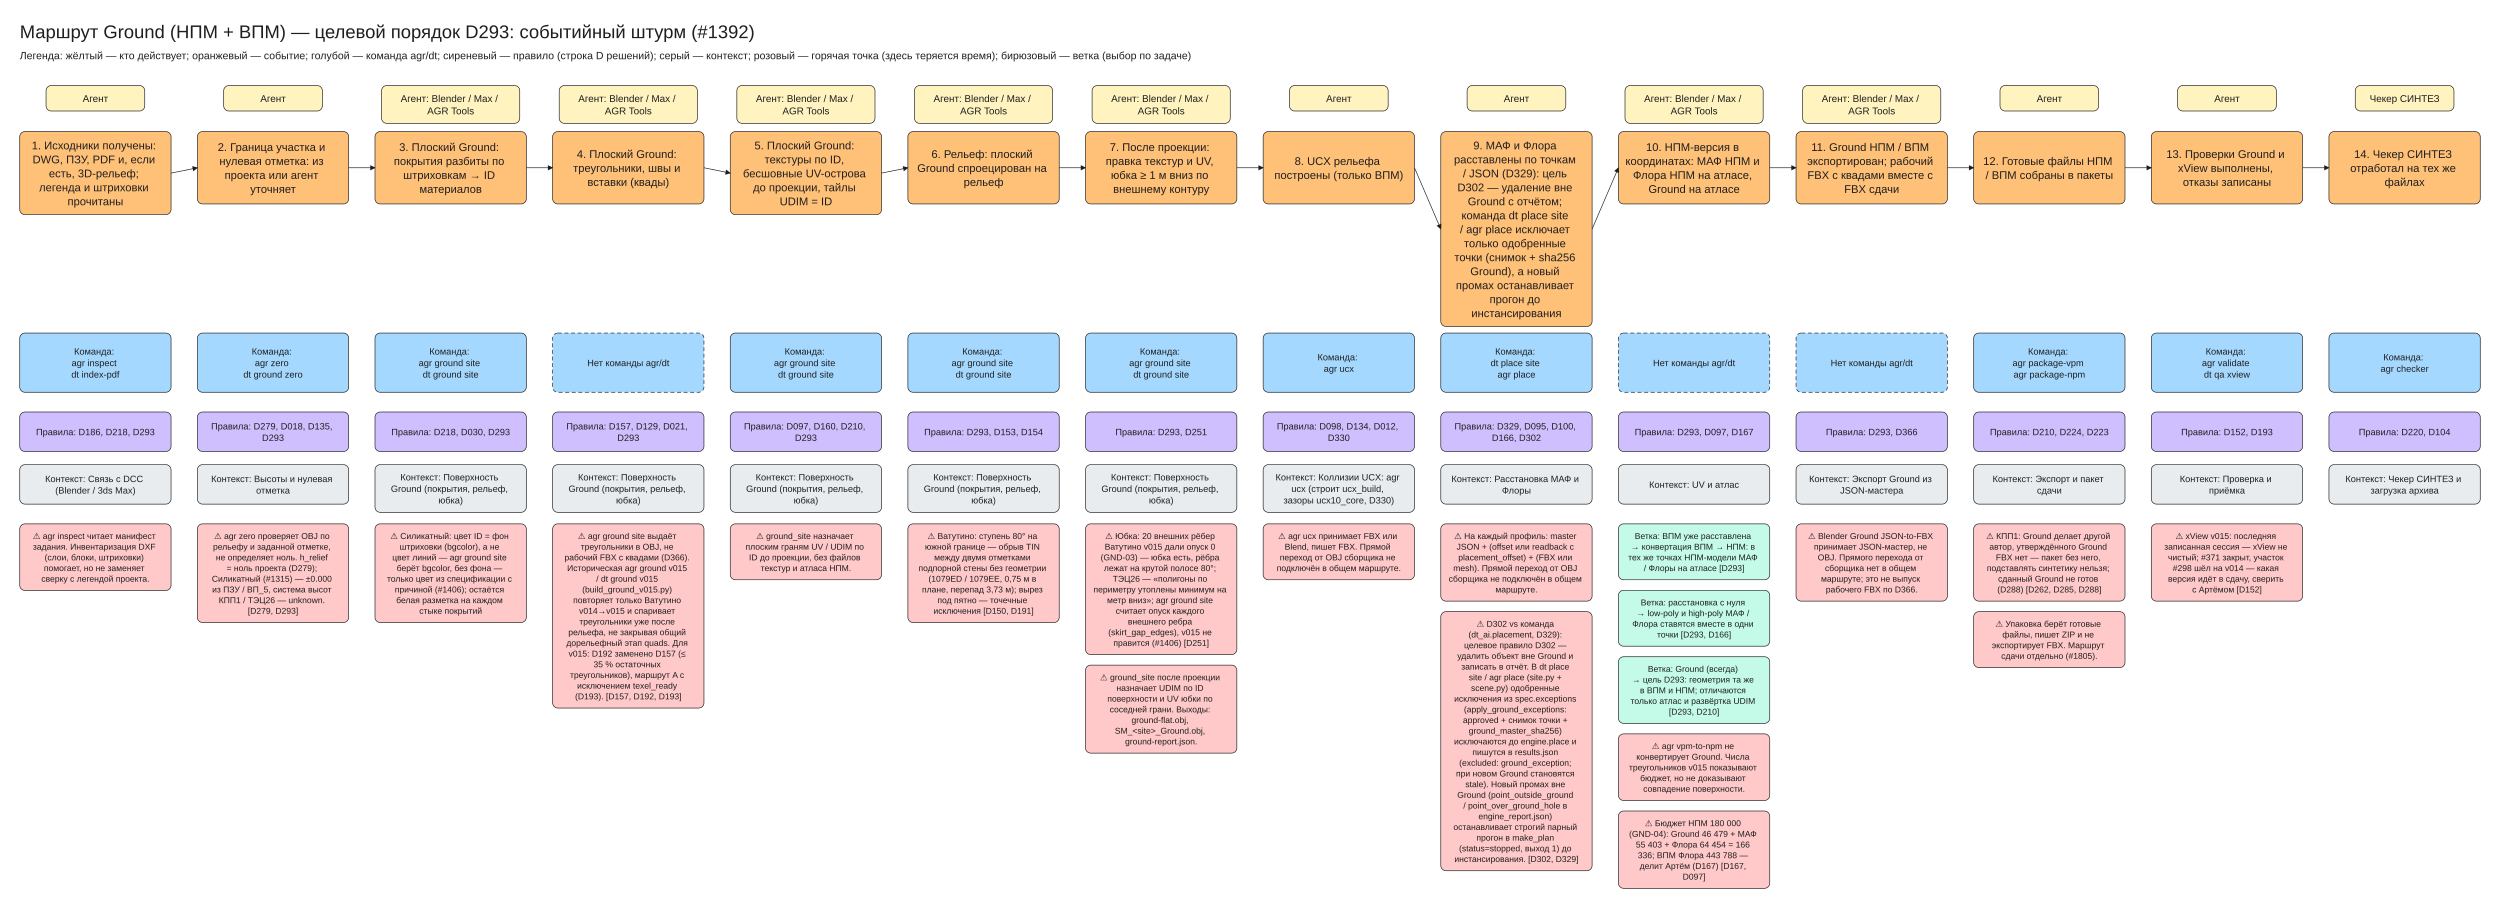
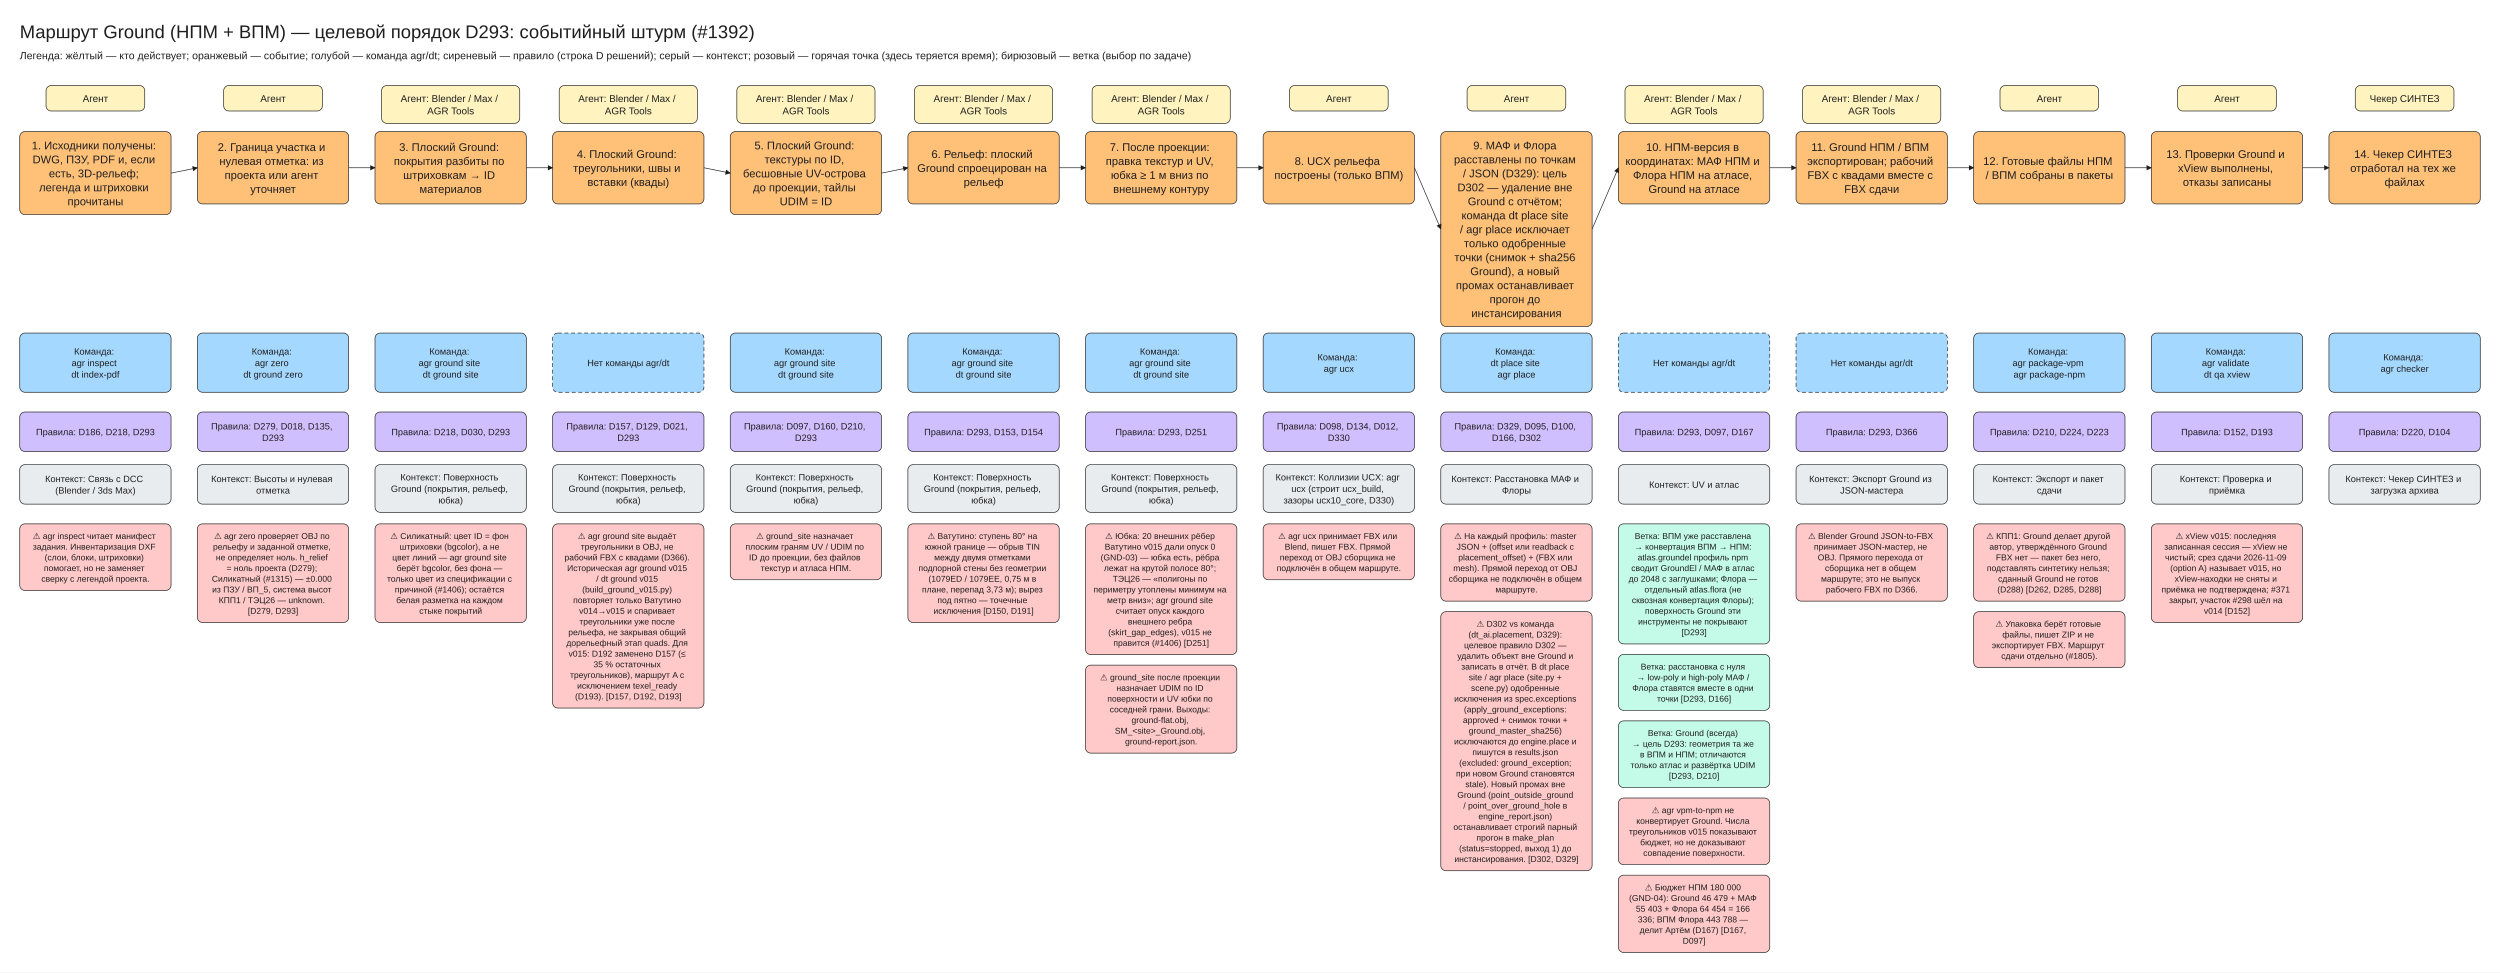
- <svg xmlns="http://www.w3.org/2000/svg" viewBox="10 -30 3800 1380" width="3800" height="1380" font-family="Segoe UI, Arial, sans-serif">
+ <svg xmlns="http://www.w3.org/2000/svg" viewBox="10 -30 3800 1478" width="3800" height="1478" font-family="Segoe UI, Arial, sans-serif">
  <defs>
    <marker id="arrow" viewBox="0 0 10 10" refX="9" refY="5" markerWidth="8" markerHeight="8" orient="auto-start-reverse">
      <path d="M0,0 L10,5 L0,10 z" fill="#1e1e1e" />
    </marker>
  </defs>
-   <rect x="10" y="-30" width="3800" height="1380" fill="#ffffff" />
+   <rect x="10" y="-30" width="3800" height="1478" fill="#ffffff" />
  <rect x="80" y="100" width="150" height="38.75" rx="8" fill="#fff3bf" stroke="#1e1e1e" />
  <rect x="40" y="170" width="230" height="126.25" rx="8" fill="#ffc078" stroke="#1e1e1e" />
  <rect x="40" y="476.25" width="230" height="90" rx="8" fill="#a5d8ff" stroke="#1e1e1e" />
  <rect x="40" y="596.25" width="230" height="60" rx="8" fill="#d0bfff" stroke="#1e1e1e" />
  <rect x="40" y="676.25" width="230" height="60" rx="8" fill="#e9ecef" stroke="#1e1e1e" />
  <rect x="40" y="766.25" width="230" height="101.25" rx="8" fill="#ffc9c9" stroke="#1e1e1e" />
  <rect x="350" y="100" width="150" height="38.75" rx="8" fill="#fff3bf" stroke="#1e1e1e" />
  <rect x="310" y="170" width="230" height="110" rx="8" fill="#ffc078" stroke="#1e1e1e" />
  <line x1="270" y1="233.12" x2="310" y2="225.0" stroke="#1e1e1e" marker-end="url(#arrow)" />
  <rect x="310" y="476.25" width="230" height="90" rx="8" fill="#a5d8ff" stroke="#1e1e1e" />
  <rect x="310" y="596.25" width="230" height="60" rx="8" fill="#d0bfff" stroke="#1e1e1e" />
  <rect x="310" y="676.25" width="230" height="60" rx="8" fill="#e9ecef" stroke="#1e1e1e" />
  <rect x="310" y="766.25" width="230" height="150.0" rx="8" fill="#ffc9c9" stroke="#1e1e1e" />
  <rect x="590" y="100" width="210" height="57.5" rx="8" fill="#fff3bf" stroke="#1e1e1e" />
  <rect x="580" y="170" width="230" height="110" rx="8" fill="#ffc078" stroke="#1e1e1e" />
  <line x1="540" y1="225.0" x2="580" y2="225.0" stroke="#1e1e1e" marker-end="url(#arrow)" />
  <rect x="580" y="476.25" width="230" height="90" rx="8" fill="#a5d8ff" stroke="#1e1e1e" />
  <rect x="580" y="596.25" width="230" height="60" rx="8" fill="#d0bfff" stroke="#1e1e1e" />
  <rect x="580" y="676.25" width="230" height="72.5" rx="8" fill="#e9ecef" stroke="#1e1e1e" />
  <rect x="580" y="766.25" width="230" height="150.0" rx="8" fill="#ffc9c9" stroke="#1e1e1e" />
  <rect x="860" y="100" width="210" height="57.5" rx="8" fill="#fff3bf" stroke="#1e1e1e" />
  <rect x="850" y="170" width="230" height="110" rx="8" fill="#ffc078" stroke="#1e1e1e" />
  <line x1="810" y1="225.0" x2="850" y2="225.0" stroke="#1e1e1e" marker-end="url(#arrow)" />
  <rect x="850" y="476.25" width="230" height="90" rx="8" fill="#a5d8ff" stroke="#1e1e1e" stroke-dasharray="6 4" />
  <rect x="850" y="596.25" width="230" height="60" rx="8" fill="#d0bfff" stroke="#1e1e1e" />
  <rect x="850" y="676.25" width="230" height="72.5" rx="8" fill="#e9ecef" stroke="#1e1e1e" />
  <rect x="850" y="766.25" width="230" height="280.0" rx="8" fill="#ffc9c9" stroke="#1e1e1e" />
  <rect x="1130" y="100" width="210" height="57.5" rx="8" fill="#fff3bf" stroke="#1e1e1e" />
  <rect x="1120" y="170" width="230" height="126.25" rx="8" fill="#ffc078" stroke="#1e1e1e" />
  <line x1="1080" y1="225.0" x2="1120" y2="233.12" stroke="#1e1e1e" marker-end="url(#arrow)" />
  <rect x="1120" y="476.25" width="230" height="90" rx="8" fill="#a5d8ff" stroke="#1e1e1e" />
  <rect x="1120" y="596.25" width="230" height="60" rx="8" fill="#d0bfff" stroke="#1e1e1e" />
  <rect x="1120" y="676.25" width="230" height="72.5" rx="8" fill="#e9ecef" stroke="#1e1e1e" />
  <rect x="1120" y="766.25" width="230" height="85.0" rx="8" fill="#ffc9c9" stroke="#1e1e1e" />
  <rect x="1400" y="100" width="210" height="57.5" rx="8" fill="#fff3bf" stroke="#1e1e1e" />
  <rect x="1390" y="170" width="230" height="110" rx="8" fill="#ffc078" stroke="#1e1e1e" />
  <line x1="1350" y1="233.12" x2="1390" y2="225.0" stroke="#1e1e1e" marker-end="url(#arrow)" />
  <rect x="1390" y="476.25" width="230" height="90" rx="8" fill="#a5d8ff" stroke="#1e1e1e" />
  <rect x="1390" y="596.25" width="230" height="60" rx="8" fill="#d0bfff" stroke="#1e1e1e" />
  <rect x="1390" y="676.25" width="230" height="72.5" rx="8" fill="#e9ecef" stroke="#1e1e1e" />
  <rect x="1390" y="766.25" width="230" height="150.0" rx="8" fill="#ffc9c9" stroke="#1e1e1e" />
  <rect x="1670" y="100" width="210" height="57.5" rx="8" fill="#fff3bf" stroke="#1e1e1e" />
  <rect x="1660" y="170" width="230" height="110" rx="8" fill="#ffc078" stroke="#1e1e1e" />
  <line x1="1620" y1="225.0" x2="1660" y2="225.0" stroke="#1e1e1e" marker-end="url(#arrow)" />
  <rect x="1660" y="476.25" width="230" height="90" rx="8" fill="#a5d8ff" stroke="#1e1e1e" />
  <rect x="1660" y="596.25" width="230" height="60" rx="8" fill="#d0bfff" stroke="#1e1e1e" />
  <rect x="1660" y="676.25" width="230" height="72.5" rx="8" fill="#e9ecef" stroke="#1e1e1e" />
  <rect x="1660" y="766.25" width="230" height="198.75" rx="8" fill="#ffc9c9" stroke="#1e1e1e" />
  <rect x="1660" y="981.0" width="230" height="133.75" rx="8" fill="#ffc9c9" stroke="#1e1e1e" />
  <rect x="1970" y="100" width="150" height="38.75" rx="8" fill="#fff3bf" stroke="#1e1e1e" />
  <rect x="1930" y="170" width="230" height="110" rx="8" fill="#ffc078" stroke="#1e1e1e" />
  <line x1="1890" y1="225.0" x2="1930" y2="225.0" stroke="#1e1e1e" marker-end="url(#arrow)" />
  <rect x="1930" y="476.25" width="230" height="90" rx="8" fill="#a5d8ff" stroke="#1e1e1e" />
  <rect x="1930" y="596.25" width="230" height="60" rx="8" fill="#d0bfff" stroke="#1e1e1e" />
  <rect x="1930" y="676.25" width="230" height="72.5" rx="8" fill="#e9ecef" stroke="#1e1e1e" />
  <rect x="1930" y="766.25" width="230" height="85.0" rx="8" fill="#ffc9c9" stroke="#1e1e1e" />
  <rect x="2240" y="100" width="150" height="38.75" rx="8" fill="#fff3bf" stroke="#1e1e1e" />
  <rect x="2200" y="170" width="230" height="296.25" rx="8" fill="#ffc078" stroke="#1e1e1e" />
  <line x1="2160" y1="225.0" x2="2200" y2="318.12" stroke="#1e1e1e" marker-end="url(#arrow)" />
  <rect x="2200" y="476.25" width="230" height="90" rx="8" fill="#a5d8ff" stroke="#1e1e1e" />
  <rect x="2200" y="596.25" width="230" height="60" rx="8" fill="#d0bfff" stroke="#1e1e1e" />
  <rect x="2200" y="676.25" width="230" height="60" rx="8" fill="#e9ecef" stroke="#1e1e1e" />
  <rect x="2200" y="766.25" width="230" height="117.5" rx="8" fill="#ffc9c9" stroke="#1e1e1e" />
  <rect x="2200" y="899.75" width="230" height="393.75" rx="8" fill="#ffc9c9" stroke="#1e1e1e" />
  <rect x="2480" y="100" width="210" height="57.5" rx="8" fill="#fff3bf" stroke="#1e1e1e" />
  <rect x="2470" y="170" width="230" height="110" rx="8" fill="#ffc078" stroke="#1e1e1e" />
  <line x1="2430" y1="318.12" x2="2470" y2="225.0" stroke="#1e1e1e" marker-end="url(#arrow)" />
  <rect x="2470" y="476.25" width="230" height="90" rx="8" fill="#a5d8ff" stroke="#1e1e1e" stroke-dasharray="6 4" />
  <rect x="2470" y="596.25" width="230" height="60" rx="8" fill="#d0bfff" stroke="#1e1e1e" />
  <rect x="2470" y="676.25" width="230" height="60" rx="8" fill="#e9ecef" stroke="#1e1e1e" />
-   <rect x="2470" y="766.25" width="230" height="85.0" rx="8" fill="#c3fae8" stroke="#1e1e1e" />
-   <rect x="2470" y="867.25" width="230" height="85.0" rx="8" fill="#c3fae8" stroke="#1e1e1e" />
-   <rect x="2470" y="968.25" width="230" height="101.25" rx="8" fill="#c3fae8" stroke="#1e1e1e" />
-   <rect x="2470" y="1085.5" width="230" height="101.25" rx="8" fill="#ffc9c9" stroke="#1e1e1e" />
-   <rect x="2470" y="1202.75" width="230" height="117.5" rx="8" fill="#ffc9c9" stroke="#1e1e1e" />
+   <rect x="2470" y="766.25" width="230" height="182.5" rx="8" fill="#c3fae8" stroke="#1e1e1e" />
+   <rect x="2470" y="964.75" width="230" height="85.0" rx="8" fill="#c3fae8" stroke="#1e1e1e" />
+   <rect x="2470" y="1065.75" width="230" height="101.25" rx="8" fill="#c3fae8" stroke="#1e1e1e" />
+   <rect x="2470" y="1183.0" width="230" height="101.25" rx="8" fill="#ffc9c9" stroke="#1e1e1e" />
+   <rect x="2470" y="1300.25" width="230" height="117.5" rx="8" fill="#ffc9c9" stroke="#1e1e1e" />
  <rect x="2750" y="100" width="210" height="57.5" rx="8" fill="#fff3bf" stroke="#1e1e1e" />
  <rect x="2740" y="170" width="230" height="110" rx="8" fill="#ffc078" stroke="#1e1e1e" />
  <line x1="2700" y1="225.0" x2="2740" y2="225.0" stroke="#1e1e1e" marker-end="url(#arrow)" />
  <rect x="2740" y="476.25" width="230" height="90" rx="8" fill="#a5d8ff" stroke="#1e1e1e" stroke-dasharray="6 4" />
  <rect x="2740" y="596.25" width="230" height="60" rx="8" fill="#d0bfff" stroke="#1e1e1e" />
  <rect x="2740" y="676.25" width="230" height="60" rx="8" fill="#e9ecef" stroke="#1e1e1e" />
  <rect x="2740" y="766.25" width="230" height="117.5" rx="8" fill="#ffc9c9" stroke="#1e1e1e" />
  <rect x="3050" y="100" width="150" height="38.75" rx="8" fill="#fff3bf" stroke="#1e1e1e" />
  <rect x="3010" y="170" width="230" height="110" rx="8" fill="#ffc078" stroke="#1e1e1e" />
  <line x1="2970" y1="225.0" x2="3010" y2="225.0" stroke="#1e1e1e" marker-end="url(#arrow)" />
  <rect x="3010" y="476.25" width="230" height="90" rx="8" fill="#a5d8ff" stroke="#1e1e1e" />
  <rect x="3010" y="596.25" width="230" height="60" rx="8" fill="#d0bfff" stroke="#1e1e1e" />
  <rect x="3010" y="676.25" width="230" height="60" rx="8" fill="#e9ecef" stroke="#1e1e1e" />
  <rect x="3010" y="766.25" width="230" height="117.5" rx="8" fill="#ffc9c9" stroke="#1e1e1e" />
  <rect x="3010" y="899.75" width="230" height="85.0" rx="8" fill="#ffc9c9" stroke="#1e1e1e" />
  <rect x="3320" y="100" width="150" height="38.75" rx="8" fill="#fff3bf" stroke="#1e1e1e" />
  <rect x="3280" y="170" width="230" height="110" rx="8" fill="#ffc078" stroke="#1e1e1e" />
  <line x1="3240" y1="225.0" x2="3280" y2="225.0" stroke="#1e1e1e" marker-end="url(#arrow)" />
  <rect x="3280" y="476.25" width="230" height="90" rx="8" fill="#a5d8ff" stroke="#1e1e1e" />
  <rect x="3280" y="596.25" width="230" height="60" rx="8" fill="#d0bfff" stroke="#1e1e1e" />
  <rect x="3280" y="676.25" width="230" height="60" rx="8" fill="#e9ecef" stroke="#1e1e1e" />
-   <rect x="3280" y="766.25" width="230" height="117.5" rx="8" fill="#ffc9c9" stroke="#1e1e1e" />
+   <rect x="3280" y="766.25" width="230" height="150.0" rx="8" fill="#ffc9c9" stroke="#1e1e1e" />
  <rect x="3590" y="100" width="150" height="38.75" rx="8" fill="#fff3bf" stroke="#1e1e1e" />
  <rect x="3550" y="170" width="230" height="110" rx="8" fill="#ffc078" stroke="#1e1e1e" />
  <line x1="3510" y1="225.0" x2="3550" y2="225.0" stroke="#1e1e1e" marker-end="url(#arrow)" />
  <rect x="3550" y="476.25" width="230" height="90" rx="8" fill="#a5d8ff" stroke="#1e1e1e" />
  <rect x="3550" y="596.25" width="230" height="60" rx="8" fill="#d0bfff" stroke="#1e1e1e" />
  <rect x="3550" y="676.25" width="230" height="60" rx="8" fill="#e9ecef" stroke="#1e1e1e" />
  <text x="40" y="0" font-size="28" text-anchor="start" fill="#1e1e1e">
    <tspan x="40" dy="28">Маршрут Ground (НПМ + ВПМ) — целевой порядок D293: событийный штурм (#1392)</tspan>
  </text>
  <text x="40" y="44" font-size="16" text-anchor="start" fill="#1e1e1e">
    <tspan x="40" dy="16">Легенда: жёлтый — кто действует; оранжевый — событие; голубой — команда agr/dt; сиреневый — правило (строка D решений); серый — контекст; розовый — горячая точка (здесь теряется время); бирюзовый — ветка (выбор по задаче)</tspan>
  </text>
  <text x="155.0" y="110.0" font-size="15" text-anchor="middle" fill="#1e1e1e">
    <tspan x="155.0" dy="15">Агент</tspan>
  </text>
  <text x="155.0" y="180.0" font-size="17" text-anchor="middle" fill="#1e1e1e">
    <tspan x="155.0" dy="17">1. Исходники получены:</tspan>
    <tspan x="155.0" dy="21.25">DWG, ПЗУ, PDF и, если</tspan>
    <tspan x="155.0" dy="21.25">есть, 3D-рельеф;</tspan>
    <tspan x="155.0" dy="21.25">легенда и штриховки</tspan>
    <tspan x="155.0" dy="21.25">прочитаны</tspan>
  </text>
  <text x="155.0" y="495.0" font-size="14" text-anchor="middle" fill="#1e1e1e">
    <tspan x="155.0" dy="14">Команда:</tspan>
    <tspan x="155.0" dy="17.5">agr inspect</tspan>
    <tspan x="155.0" dy="17.5">dt index-pdf</tspan>
  </text>
  <text x="155.0" y="617.5" font-size="14" text-anchor="middle" fill="#1e1e1e">
    <tspan x="155.0" dy="14">Правила: D186, D218, D293</tspan>
  </text>
  <text x="155.0" y="688.75" font-size="14" text-anchor="middle" fill="#1e1e1e">
    <tspan x="155.0" dy="14">Контекст: Связь с DCC</tspan>
    <tspan x="155.0" dy="17.5">(Blender / 3ds Max)</tspan>
  </text>
  <text x="155.0" y="776.25" font-size="13" text-anchor="middle" fill="#1e1e1e">
    <tspan x="155.0" dy="13">⚠ agr inspect читает манифест</tspan>
    <tspan x="155.0" dy="16.25">задания. Инвентаризация DXF</tspan>
    <tspan x="155.0" dy="16.25">(слои, блоки, штриховки)</tspan>
    <tspan x="155.0" dy="16.25">помогает, но не заменяет</tspan>
    <tspan x="155.0" dy="16.25">сверку с легендой проекта.</tspan>
  </text>
  <text x="425.0" y="110.0" font-size="15" text-anchor="middle" fill="#1e1e1e">
    <tspan x="425.0" dy="15">Агент</tspan>
  </text>
  <text x="425.0" y="182.5" font-size="17" text-anchor="middle" fill="#1e1e1e">
    <tspan x="425.0" dy="17">2. Граница участка и</tspan>
    <tspan x="425.0" dy="21.25">нулевая отметка: из</tspan>
    <tspan x="425.0" dy="21.25">проекта или агент</tspan>
    <tspan x="425.0" dy="21.25">уточняет</tspan>
  </text>
  <text x="425.0" y="495.0" font-size="14" text-anchor="middle" fill="#1e1e1e">
    <tspan x="425.0" dy="14">Команда:</tspan>
    <tspan x="425.0" dy="17.5">agr zero</tspan>
    <tspan x="425.0" dy="17.5">dt ground zero</tspan>
  </text>
  <text x="425.0" y="608.75" font-size="14" text-anchor="middle" fill="#1e1e1e">
    <tspan x="425.0" dy="14">Правила: D279, D018, D135,</tspan>
    <tspan x="425.0" dy="17.5">D293</tspan>
  </text>
  <text x="425.0" y="688.75" font-size="14" text-anchor="middle" fill="#1e1e1e">
    <tspan x="425.0" dy="14">Контекст: Высоты и нулевая</tspan>
    <tspan x="425.0" dy="17.5">отметка</tspan>
  </text>
  <text x="425.0" y="776.25" font-size="13" text-anchor="middle" fill="#1e1e1e">
    <tspan x="425.0" dy="13">⚠ agr zero проверяет OBJ по</tspan>
    <tspan x="425.0" dy="16.25">рельефу и заданной отметке,</tspan>
    <tspan x="425.0" dy="16.25">не определяет ноль. h_relief</tspan>
    <tspan x="425.0" dy="16.25">= ноль проекта (D279);</tspan>
    <tspan x="425.0" dy="16.25">Силикатный (#1315) — ±0.000</tspan>
    <tspan x="425.0" dy="16.25">из ПЗУ / ВП_5, система высот</tspan>
    <tspan x="425.0" dy="16.25">КПП1 / ТЭЦ26 — unknown.</tspan>
    <tspan x="425.0" dy="16.25">[D279, D293]</tspan>
  </text>
  <text x="695.0" y="110.0" font-size="15" text-anchor="middle" fill="#1e1e1e">
    <tspan x="695.0" dy="15">Агент: Blender / Max /</tspan>
    <tspan x="695.0" dy="18.75">AGR Tools</tspan>
  </text>
  <text x="695.0" y="182.5" font-size="17" text-anchor="middle" fill="#1e1e1e">
    <tspan x="695.0" dy="17">3. Плоский Ground:</tspan>
    <tspan x="695.0" dy="21.25">покрытия разбиты по</tspan>
    <tspan x="695.0" dy="21.25">штриховкам → ID</tspan>
    <tspan x="695.0" dy="21.25">материалов</tspan>
  </text>
  <text x="695.0" y="495.0" font-size="14" text-anchor="middle" fill="#1e1e1e">
    <tspan x="695.0" dy="14">Команда:</tspan>
    <tspan x="695.0" dy="17.5">agr ground site</tspan>
    <tspan x="695.0" dy="17.5">dt ground site</tspan>
  </text>
  <text x="695.0" y="617.5" font-size="14" text-anchor="middle" fill="#1e1e1e">
    <tspan x="695.0" dy="14">Правила: D218, D030, D293</tspan>
  </text>
  <text x="695.0" y="686.25" font-size="14" text-anchor="middle" fill="#1e1e1e">
    <tspan x="695.0" dy="14">Контекст: Поверхность</tspan>
    <tspan x="695.0" dy="17.5">Ground (покрытия, рельеф,</tspan>
    <tspan x="695.0" dy="17.5">юбка)</tspan>
  </text>
  <text x="695.0" y="776.25" font-size="13" text-anchor="middle" fill="#1e1e1e">
    <tspan x="695.0" dy="13">⚠ Силикатный: цвет ID = фон</tspan>
    <tspan x="695.0" dy="16.25">штриховки (bgcolor), а не</tspan>
    <tspan x="695.0" dy="16.25">цвет линий — agr ground site</tspan>
    <tspan x="695.0" dy="16.25">берёт bgcolor, без фона —</tspan>
    <tspan x="695.0" dy="16.25">только цвет из спецификации с</tspan>
    <tspan x="695.0" dy="16.25">причиной (#1406); остаётся</tspan>
    <tspan x="695.0" dy="16.25">белая разметка на каждом</tspan>
    <tspan x="695.0" dy="16.25">стыке покрытий</tspan>
  </text>
  <text x="965.0" y="110.0" font-size="15" text-anchor="middle" fill="#1e1e1e">
    <tspan x="965.0" dy="15">Агент: Blender / Max /</tspan>
    <tspan x="965.0" dy="18.75">AGR Tools</tspan>
  </text>
  <text x="965.0" y="193.12" font-size="17" text-anchor="middle" fill="#1e1e1e">
    <tspan x="965.0" dy="17">4. Плоский Ground:</tspan>
    <tspan x="965.0" dy="21.25">треугольники, швы и</tspan>
    <tspan x="965.0" dy="21.25">вставки (квады)</tspan>
  </text>
  <text x="965.0" y="512.5" font-size="14" text-anchor="middle" fill="#1e1e1e">
    <tspan x="965.0" dy="14">Нет команды agr/dt</tspan>
  </text>
  <text x="965.0" y="608.75" font-size="14" text-anchor="middle" fill="#1e1e1e">
    <tspan x="965.0" dy="14">Правила: D157, D129, D021,</tspan>
    <tspan x="965.0" dy="17.5">D293</tspan>
  </text>
  <text x="965.0" y="686.25" font-size="14" text-anchor="middle" fill="#1e1e1e">
    <tspan x="965.0" dy="14">Контекст: Поверхность</tspan>
    <tspan x="965.0" dy="17.5">Ground (покрытия, рельеф,</tspan>
    <tspan x="965.0" dy="17.5">юбка)</tspan>
  </text>
  <text x="965.0" y="776.25" font-size="13" text-anchor="middle" fill="#1e1e1e">
    <tspan x="965.0" dy="13">⚠ agr ground site выдаёт</tspan>
    <tspan x="965.0" dy="16.25">треугольники в OBJ, не</tspan>
    <tspan x="965.0" dy="16.25">рабочий FBX с квадами (D366).</tspan>
    <tspan x="965.0" dy="16.25">Историческая agr ground v015</tspan>
    <tspan x="965.0" dy="16.25">/ dt ground v015</tspan>
    <tspan x="965.0" dy="16.25">(build_ground_v015.py)</tspan>
    <tspan x="965.0" dy="16.25">повторяет только Ватутино</tspan>
    <tspan x="965.0" dy="16.25">v014→v015 и спаривает</tspan>
    <tspan x="965.0" dy="16.25">треугольники уже после</tspan>
    <tspan x="965.0" dy="16.25">рельефа, не закрывая общий</tspan>
    <tspan x="965.0" dy="16.25">дорельефный этап quads. Для</tspan>
    <tspan x="965.0" dy="16.25">v015: D192 заменено D157 (≤</tspan>
    <tspan x="965.0" dy="16.25">35 % остаточных</tspan>
    <tspan x="965.0" dy="16.25">треугольников), маршрут A с</tspan>
    <tspan x="965.0" dy="16.25">исключением texel_ready</tspan>
    <tspan x="965.0" dy="16.25">(D193). [D157, D192, D193]</tspan>
  </text>
  <text x="1235.0" y="110.0" font-size="15" text-anchor="middle" fill="#1e1e1e">
    <tspan x="1235.0" dy="15">Агент: Blender / Max /</tspan>
    <tspan x="1235.0" dy="18.75">AGR Tools</tspan>
  </text>
  <text x="1235.0" y="180.0" font-size="17" text-anchor="middle" fill="#1e1e1e">
    <tspan x="1235.0" dy="17">5. Плоский Ground:</tspan>
    <tspan x="1235.0" dy="21.25">текстуры по ID,</tspan>
    <tspan x="1235.0" dy="21.25">бесшовные UV-острова</tspan>
    <tspan x="1235.0" dy="21.25">до проекции, тайлы</tspan>
    <tspan x="1235.0" dy="21.25">UDIM = ID</tspan>
  </text>
  <text x="1235.0" y="495.0" font-size="14" text-anchor="middle" fill="#1e1e1e">
    <tspan x="1235.0" dy="14">Команда:</tspan>
    <tspan x="1235.0" dy="17.5">agr ground site</tspan>
    <tspan x="1235.0" dy="17.5">dt ground site</tspan>
  </text>
  <text x="1235.0" y="608.75" font-size="14" text-anchor="middle" fill="#1e1e1e">
    <tspan x="1235.0" dy="14">Правила: D097, D160, D210,</tspan>
    <tspan x="1235.0" dy="17.5">D293</tspan>
  </text>
  <text x="1235.0" y="686.25" font-size="14" text-anchor="middle" fill="#1e1e1e">
    <tspan x="1235.0" dy="14">Контекст: Поверхность</tspan>
    <tspan x="1235.0" dy="17.5">Ground (покрытия, рельеф,</tspan>
    <tspan x="1235.0" dy="17.5">юбка)</tspan>
  </text>
  <text x="1235.0" y="776.25" font-size="13" text-anchor="middle" fill="#1e1e1e">
    <tspan x="1235.0" dy="13">⚠ ground_site назначает</tspan>
    <tspan x="1235.0" dy="16.25">плоским граням UV / UDIM по</tspan>
    <tspan x="1235.0" dy="16.25">ID до проекции, без файлов</tspan>
    <tspan x="1235.0" dy="16.25">текстур и атласа НПМ.</tspan>
  </text>
  <text x="1505.0" y="110.0" font-size="15" text-anchor="middle" fill="#1e1e1e">
    <tspan x="1505.0" dy="15">Агент: Blender / Max /</tspan>
    <tspan x="1505.0" dy="18.75">AGR Tools</tspan>
  </text>
  <text x="1505.0" y="193.12" font-size="17" text-anchor="middle" fill="#1e1e1e">
    <tspan x="1505.0" dy="17">6. Рельеф: плоский</tspan>
    <tspan x="1505.0" dy="21.25">Ground спроецирован на</tspan>
    <tspan x="1505.0" dy="21.25">рельеф</tspan>
  </text>
  <text x="1505.0" y="495.0" font-size="14" text-anchor="middle" fill="#1e1e1e">
    <tspan x="1505.0" dy="14">Команда:</tspan>
    <tspan x="1505.0" dy="17.5">agr ground site</tspan>
    <tspan x="1505.0" dy="17.5">dt ground site</tspan>
  </text>
  <text x="1505.0" y="617.5" font-size="14" text-anchor="middle" fill="#1e1e1e">
    <tspan x="1505.0" dy="14">Правила: D293, D153, D154</tspan>
  </text>
  <text x="1505.0" y="686.25" font-size="14" text-anchor="middle" fill="#1e1e1e">
    <tspan x="1505.0" dy="14">Контекст: Поверхность</tspan>
    <tspan x="1505.0" dy="17.5">Ground (покрытия, рельеф,</tspan>
    <tspan x="1505.0" dy="17.5">юбка)</tspan>
  </text>
  <text x="1505.0" y="776.25" font-size="13" text-anchor="middle" fill="#1e1e1e">
    <tspan x="1505.0" dy="13">⚠ Ватутино: ступень 80° на</tspan>
    <tspan x="1505.0" dy="16.25">южной границе — обрыв TIN</tspan>
    <tspan x="1505.0" dy="16.25">между двумя отметками</tspan>
    <tspan x="1505.0" dy="16.25">подпорной стены без геометрии</tspan>
    <tspan x="1505.0" dy="16.25">(1079ED / 1079EE, 0,75 м в</tspan>
    <tspan x="1505.0" dy="16.25">плане, перепад 3,73 м); вырез</tspan>
    <tspan x="1505.0" dy="16.25">под пятно — точечные</tspan>
    <tspan x="1505.0" dy="16.25">исключения [D150, D191]</tspan>
  </text>
  <text x="1775.0" y="110.0" font-size="15" text-anchor="middle" fill="#1e1e1e">
    <tspan x="1775.0" dy="15">Агент: Blender / Max /</tspan>
    <tspan x="1775.0" dy="18.75">AGR Tools</tspan>
  </text>
  <text x="1775.0" y="182.5" font-size="17" text-anchor="middle" fill="#1e1e1e">
    <tspan x="1775.0" dy="17">7. После проекции:</tspan>
    <tspan x="1775.0" dy="21.25">правка текстур и UV,</tspan>
    <tspan x="1775.0" dy="21.25">юбка ≥ 1 м вниз по</tspan>
    <tspan x="1775.0" dy="21.25">внешнему контуру</tspan>
  </text>
  <text x="1775.0" y="495.0" font-size="14" text-anchor="middle" fill="#1e1e1e">
    <tspan x="1775.0" dy="14">Команда:</tspan>
    <tspan x="1775.0" dy="17.5">agr ground site</tspan>
    <tspan x="1775.0" dy="17.5">dt ground site</tspan>
  </text>
  <text x="1775.0" y="617.5" font-size="14" text-anchor="middle" fill="#1e1e1e">
    <tspan x="1775.0" dy="14">Правила: D293, D251</tspan>
  </text>
  <text x="1775.0" y="686.25" font-size="14" text-anchor="middle" fill="#1e1e1e">
    <tspan x="1775.0" dy="14">Контекст: Поверхность</tspan>
    <tspan x="1775.0" dy="17.5">Ground (покрытия, рельеф,</tspan>
    <tspan x="1775.0" dy="17.5">юбка)</tspan>
  </text>
  <text x="1775.0" y="776.25" font-size="13" text-anchor="middle" fill="#1e1e1e">
    <tspan x="1775.0" dy="13">⚠ Юбка: 20 внешних рёбер</tspan>
    <tspan x="1775.0" dy="16.25">Ватутино v015 дали опуск 0</tspan>
    <tspan x="1775.0" dy="16.25">(GND-03) — юбка есть, рёбра</tspan>
    <tspan x="1775.0" dy="16.25">лежат на крутой полосе 80°;</tspan>
    <tspan x="1775.0" dy="16.25">ТЭЦ26 — «полигоны по</tspan>
    <tspan x="1775.0" dy="16.25">периметру утоплены минимум на</tspan>
    <tspan x="1775.0" dy="16.25">метр вниз»; agr ground site</tspan>
    <tspan x="1775.0" dy="16.25">считает опуск каждого</tspan>
    <tspan x="1775.0" dy="16.25">внешнего ребра</tspan>
    <tspan x="1775.0" dy="16.25">(skirt_gap_edges), v015 не</tspan>
    <tspan x="1775.0" dy="16.25">правится (#1406) [D251]</tspan>
  </text>
  <text x="1775.0" y="991.0" font-size="13" text-anchor="middle" fill="#1e1e1e">
    <tspan x="1775.0" dy="13">⚠ ground_site после проекции</tspan>
    <tspan x="1775.0" dy="16.25">назначает UDIM по ID</tspan>
    <tspan x="1775.0" dy="16.25">поверхности и UV юбки по</tspan>
    <tspan x="1775.0" dy="16.25">соседней грани. Выходы:</tspan>
    <tspan x="1775.0" dy="16.25">ground-flat.obj,</tspan>
    <tspan x="1775.0" dy="16.25">SM_&lt;site&gt;_Ground.obj,</tspan>
    <tspan x="1775.0" dy="16.25">ground-report.json.</tspan>
  </text>
  <text x="2045.0" y="110.0" font-size="15" text-anchor="middle" fill="#1e1e1e">
    <tspan x="2045.0" dy="15">Агент</tspan>
  </text>
  <text x="2045.0" y="203.75" font-size="17" text-anchor="middle" fill="#1e1e1e">
    <tspan x="2045.0" dy="17">8. UCX рельефа</tspan>
    <tspan x="2045.0" dy="21.25">построены (только ВПМ)</tspan>
  </text>
  <text x="2045.0" y="503.75" font-size="14" text-anchor="middle" fill="#1e1e1e">
    <tspan x="2045.0" dy="14">Команда:</tspan>
    <tspan x="2045.0" dy="17.5">agr ucx</tspan>
  </text>
  <text x="2045.0" y="608.75" font-size="14" text-anchor="middle" fill="#1e1e1e">
    <tspan x="2045.0" dy="14">Правила: D098, D134, D012,</tspan>
    <tspan x="2045.0" dy="17.5">D330</tspan>
  </text>
  <text x="2045.0" y="686.25" font-size="14" text-anchor="middle" fill="#1e1e1e">
    <tspan x="2045.0" dy="14">Контекст: Коллизии UCX: agr</tspan>
    <tspan x="2045.0" dy="17.5">ucx (строит ucx_build,</tspan>
    <tspan x="2045.0" dy="17.5">зазоры ucx10_core, D330)</tspan>
  </text>
  <text x="2045.0" y="776.25" font-size="13" text-anchor="middle" fill="#1e1e1e">
    <tspan x="2045.0" dy="13">⚠ agr ucx принимает FBX или</tspan>
    <tspan x="2045.0" dy="16.25">Blend, пишет FBX. Прямой</tspan>
    <tspan x="2045.0" dy="16.25">переход от OBJ сборщика не</tspan>
    <tspan x="2045.0" dy="16.25">подключён в общем маршруте.</tspan>
  </text>
  <text x="2315.0" y="110.0" font-size="15" text-anchor="middle" fill="#1e1e1e">
    <tspan x="2315.0" dy="15">Агент</tspan>
  </text>
  <text x="2315.0" y="180.0" font-size="17" text-anchor="middle" fill="#1e1e1e">
    <tspan x="2315.0" dy="17">9. МАФ и Флора</tspan>
    <tspan x="2315.0" dy="21.25">расставлены по точкам</tspan>
    <tspan x="2315.0" dy="21.25">/ JSON (D329): цель</tspan>
    <tspan x="2315.0" dy="21.25">D302 — удаление вне</tspan>
    <tspan x="2315.0" dy="21.25">Ground с отчётом;</tspan>
    <tspan x="2315.0" dy="21.25">команда dt place site</tspan>
    <tspan x="2315.0" dy="21.25">/ agr place исключает</tspan>
    <tspan x="2315.0" dy="21.25">только одобренные</tspan>
    <tspan x="2315.0" dy="21.25">точки (снимок + sha256</tspan>
    <tspan x="2315.0" dy="21.25">Ground), а новый</tspan>
    <tspan x="2315.0" dy="21.25">промах останавливает</tspan>
    <tspan x="2315.0" dy="21.25">прогон до</tspan>
    <tspan x="2315.0" dy="21.25">инстансирования</tspan>
  </text>
  <text x="2315.0" y="495.0" font-size="14" text-anchor="middle" fill="#1e1e1e">
    <tspan x="2315.0" dy="14">Команда:</tspan>
    <tspan x="2315.0" dy="17.5">dt place site</tspan>
    <tspan x="2315.0" dy="17.5">agr place</tspan>
  </text>
  <text x="2315.0" y="608.75" font-size="14" text-anchor="middle" fill="#1e1e1e">
    <tspan x="2315.0" dy="14">Правила: D329, D095, D100,</tspan>
    <tspan x="2315.0" dy="17.5">D166, D302</tspan>
  </text>
  <text x="2315.0" y="688.75" font-size="14" text-anchor="middle" fill="#1e1e1e">
    <tspan x="2315.0" dy="14">Контекст: Расстановка МАФ и</tspan>
    <tspan x="2315.0" dy="17.5">Флоры</tspan>
  </text>
  <text x="2315.0" y="776.25" font-size="13" text-anchor="middle" fill="#1e1e1e">
    <tspan x="2315.0" dy="13">⚠ На каждый профиль: master</tspan>
    <tspan x="2315.0" dy="16.25">JSON + (offset или readback с</tspan>
    <tspan x="2315.0" dy="16.25">placement_offset) + (FBX или</tspan>
    <tspan x="2315.0" dy="16.25">mesh). Прямой переход от OBJ</tspan>
    <tspan x="2315.0" dy="16.25">сборщика не подключён в общем</tspan>
    <tspan x="2315.0" dy="16.25">маршруте.</tspan>
  </text>
  <text x="2315.0" y="909.75" font-size="13" text-anchor="middle" fill="#1e1e1e">
    <tspan x="2315.0" dy="13">⚠ D302 vs команда</tspan>
    <tspan x="2315.0" dy="16.25">(dt_ai.placement, D329):</tspan>
    <tspan x="2315.0" dy="16.25">целевое правило D302 —</tspan>
    <tspan x="2315.0" dy="16.25">удалить объект вне Ground и</tspan>
    <tspan x="2315.0" dy="16.25">записать в отчёт. В dt place</tspan>
    <tspan x="2315.0" dy="16.25">site / agr place (site.py +</tspan>
    <tspan x="2315.0" dy="16.25">scene.py) одобренные</tspan>
    <tspan x="2315.0" dy="16.25">исключения из spec.exceptions</tspan>
    <tspan x="2315.0" dy="16.25">(apply_ground_exceptions:</tspan>
    <tspan x="2315.0" dy="16.25">approved + снимок точки +</tspan>
    <tspan x="2315.0" dy="16.25">ground_master_sha256)</tspan>
    <tspan x="2315.0" dy="16.25">исключаются до engine.place и</tspan>
    <tspan x="2315.0" dy="16.25">пишутся в results.json</tspan>
    <tspan x="2315.0" dy="16.25">(excluded: ground_exception;</tspan>
    <tspan x="2315.0" dy="16.25">при новом Ground становятся</tspan>
    <tspan x="2315.0" dy="16.25">stale). Новый промах вне</tspan>
    <tspan x="2315.0" dy="16.25">Ground (point_outside_ground</tspan>
    <tspan x="2315.0" dy="16.25">/ point_over_ground_hole в</tspan>
    <tspan x="2315.0" dy="16.25">engine_report.json)</tspan>
    <tspan x="2315.0" dy="16.25">останавливает строгий парный</tspan>
    <tspan x="2315.0" dy="16.25">прогон в make_plan</tspan>
    <tspan x="2315.0" dy="16.25">(status=stopped, выход 1) до</tspan>
    <tspan x="2315.0" dy="16.25">инстансирования. [D302, D329]</tspan>
  </text>
  <text x="2585.0" y="110.0" font-size="15" text-anchor="middle" fill="#1e1e1e">
    <tspan x="2585.0" dy="15">Агент: Blender / Max /</tspan>
    <tspan x="2585.0" dy="18.75">AGR Tools</tspan>
  </text>
  <text x="2585.0" y="182.5" font-size="17" text-anchor="middle" fill="#1e1e1e">
    <tspan x="2585.0" dy="17">10. НПМ-версия в</tspan>
    <tspan x="2585.0" dy="21.25">координатах: МАФ НПМ и</tspan>
    <tspan x="2585.0" dy="21.25">Флора НПМ на атласе,</tspan>
    <tspan x="2585.0" dy="21.25">Ground на атласе</tspan>
  </text>
  <text x="2585.0" y="512.5" font-size="14" text-anchor="middle" fill="#1e1e1e">
    <tspan x="2585.0" dy="14">Нет команды agr/dt</tspan>
  </text>
  <text x="2585.0" y="617.5" font-size="14" text-anchor="middle" fill="#1e1e1e">
    <tspan x="2585.0" dy="14">Правила: D293, D097, D167</tspan>
  </text>
  <text x="2585.0" y="697.5" font-size="14" text-anchor="middle" fill="#1e1e1e">
    <tspan x="2585.0" dy="14">Контекст: UV и атлас</tspan>
  </text>
  <text x="2585.0" y="776.25" font-size="13" text-anchor="middle" fill="#1e1e1e">
    <tspan x="2585.0" dy="13">Ветка: ВПМ уже расставлена</tspan>
-     <tspan x="2585.0" dy="16.25">→ конвертация ВПМ → НПМ: в</tspan>
-     <tspan x="2585.0" dy="16.25">тех же точках НПМ-модели МАФ</tspan>
-     <tspan x="2585.0" dy="16.25">/ Флоры на атласе [D293]</tspan>
-   </text>
-   <text x="2585.0" y="877.25" font-size="13" text-anchor="middle" fill="#1e1e1e">
+     <tspan x="2585.0" dy="16.25">→ конвертация ВПМ → НПМ:</tspan>
+     <tspan x="2585.0" dy="16.25">atlas.groundel профиль npm</tspan>
+     <tspan x="2585.0" dy="16.25">сводит GroundEl / МАФ в атлас</tspan>
+     <tspan x="2585.0" dy="16.25">до 2048 с заглушками; Флора —</tspan>
+     <tspan x="2585.0" dy="16.25">отдельный atlas.flora (не</tspan>
+     <tspan x="2585.0" dy="16.25">сквозная конвертация Флоры);</tspan>
+     <tspan x="2585.0" dy="16.25">поверхность Ground эти</tspan>
+     <tspan x="2585.0" dy="16.25">инструменты не покрывают</tspan>
+     <tspan x="2585.0" dy="16.25">[D293]</tspan>
+   </text>
+   <text x="2585.0" y="974.75" font-size="13" text-anchor="middle" fill="#1e1e1e">
    <tspan x="2585.0" dy="13">Ветка: расстановка с нуля</tspan>
    <tspan x="2585.0" dy="16.25">→ low-poly и high-poly МАФ /</tspan>
    <tspan x="2585.0" dy="16.25">Флора ставятся вместе в одни</tspan>
    <tspan x="2585.0" dy="16.25">точки [D293, D166]</tspan>
  </text>
-   <text x="2585.0" y="978.25" font-size="13" text-anchor="middle" fill="#1e1e1e">
+   <text x="2585.0" y="1075.75" font-size="13" text-anchor="middle" fill="#1e1e1e">
    <tspan x="2585.0" dy="13">Ветка: Ground (всегда)</tspan>
    <tspan x="2585.0" dy="16.25">→ цель D293: геометрия та же</tspan>
    <tspan x="2585.0" dy="16.25">в ВПМ и НПМ; отличаются</tspan>
    <tspan x="2585.0" dy="16.25">только атлас и развёртка UDIM</tspan>
    <tspan x="2585.0" dy="16.25">[D293, D210]</tspan>
  </text>
-   <text x="2585.0" y="1095.5" font-size="13" text-anchor="middle" fill="#1e1e1e">
+   <text x="2585.0" y="1193.0" font-size="13" text-anchor="middle" fill="#1e1e1e">
    <tspan x="2585.0" dy="13">⚠ agr vpm-to-npm не</tspan>
    <tspan x="2585.0" dy="16.25">конвертирует Ground. Числа</tspan>
    <tspan x="2585.0" dy="16.25">треугольников v015 показывают</tspan>
    <tspan x="2585.0" dy="16.25">бюджет, но не доказывают</tspan>
    <tspan x="2585.0" dy="16.25">совпадение поверхности.</tspan>
  </text>
-   <text x="2585.0" y="1212.75" font-size="13" text-anchor="middle" fill="#1e1e1e">
+   <text x="2585.0" y="1310.25" font-size="13" text-anchor="middle" fill="#1e1e1e">
    <tspan x="2585.0" dy="13">⚠ Бюджет НПМ 180 000</tspan>
    <tspan x="2585.0" dy="16.25">(GND-04): Ground 46 479 + МАФ</tspan>
    <tspan x="2585.0" dy="16.25">55 403 + Флора 64 454 = 166</tspan>
    <tspan x="2585.0" dy="16.25">336; ВПМ Флора 443 788 —</tspan>
    <tspan x="2585.0" dy="16.25">делит Артём (D167) [D167,</tspan>
    <tspan x="2585.0" dy="16.25">D097]</tspan>
  </text>
  <text x="2855.0" y="110.0" font-size="15" text-anchor="middle" fill="#1e1e1e">
    <tspan x="2855.0" dy="15">Агент: Blender / Max /</tspan>
    <tspan x="2855.0" dy="18.75">AGR Tools</tspan>
  </text>
  <text x="2855.0" y="182.5" font-size="17" text-anchor="middle" fill="#1e1e1e">
    <tspan x="2855.0" dy="17">11. Ground НПМ / ВПМ</tspan>
    <tspan x="2855.0" dy="21.25">экспортирован; рабочий</tspan>
    <tspan x="2855.0" dy="21.25">FBX с квадами вместе с</tspan>
    <tspan x="2855.0" dy="21.25">FBX сдачи</tspan>
  </text>
  <text x="2855.0" y="512.5" font-size="14" text-anchor="middle" fill="#1e1e1e">
    <tspan x="2855.0" dy="14">Нет команды agr/dt</tspan>
  </text>
  <text x="2855.0" y="617.5" font-size="14" text-anchor="middle" fill="#1e1e1e">
    <tspan x="2855.0" dy="14">Правила: D293, D366</tspan>
  </text>
  <text x="2855.0" y="688.75" font-size="14" text-anchor="middle" fill="#1e1e1e">
    <tspan x="2855.0" dy="14">Контекст: Экспорт Ground из</tspan>
    <tspan x="2855.0" dy="17.5">JSON-мастера</tspan>
  </text>
  <text x="2855.0" y="776.25" font-size="13" text-anchor="middle" fill="#1e1e1e">
    <tspan x="2855.0" dy="13">⚠ Blender Ground JSON-to-FBX</tspan>
    <tspan x="2855.0" dy="16.25">принимает JSON-мастер, не</tspan>
    <tspan x="2855.0" dy="16.25">OBJ. Прямого перехода от</tspan>
    <tspan x="2855.0" dy="16.25">сборщика нет в общем</tspan>
    <tspan x="2855.0" dy="16.25">маршруте; это не выпуск</tspan>
    <tspan x="2855.0" dy="16.25">рабочего FBX по D366.</tspan>
  </text>
  <text x="3125.0" y="110.0" font-size="15" text-anchor="middle" fill="#1e1e1e">
    <tspan x="3125.0" dy="15">Агент</tspan>
  </text>
  <text x="3125.0" y="203.75" font-size="17" text-anchor="middle" fill="#1e1e1e">
    <tspan x="3125.0" dy="17">12. Готовые файлы НПМ</tspan>
    <tspan x="3125.0" dy="21.25">/ ВПМ собраны в пакеты</tspan>
  </text>
  <text x="3125.0" y="495.0" font-size="14" text-anchor="middle" fill="#1e1e1e">
    <tspan x="3125.0" dy="14">Команда:</tspan>
    <tspan x="3125.0" dy="17.5">agr package-vpm</tspan>
    <tspan x="3125.0" dy="17.5">agr package-npm</tspan>
  </text>
  <text x="3125.0" y="617.5" font-size="14" text-anchor="middle" fill="#1e1e1e">
    <tspan x="3125.0" dy="14">Правила: D210, D224, D223</tspan>
  </text>
  <text x="3125.0" y="688.75" font-size="14" text-anchor="middle" fill="#1e1e1e">
    <tspan x="3125.0" dy="14">Контекст: Экспорт и пакет</tspan>
    <tspan x="3125.0" dy="17.5">сдачи</tspan>
  </text>
  <text x="3125.0" y="776.25" font-size="13" text-anchor="middle" fill="#1e1e1e">
    <tspan x="3125.0" dy="13">⚠ КПП1: Ground делает другой</tspan>
    <tspan x="3125.0" dy="16.25">автор, утверждённого Ground</tspan>
    <tspan x="3125.0" dy="16.25">FBX нет — пакет без него,</tspan>
    <tspan x="3125.0" dy="16.25">подставлять синтетику нельзя;</tspan>
    <tspan x="3125.0" dy="16.25">сданный Ground не готов</tspan>
    <tspan x="3125.0" dy="16.25">(D288) [D262, D285, D288]</tspan>
  </text>
  <text x="3125.0" y="909.75" font-size="13" text-anchor="middle" fill="#1e1e1e">
    <tspan x="3125.0" dy="13">⚠ Упаковка берёт готовые</tspan>
    <tspan x="3125.0" dy="16.25">файлы, пишет ZIP и не</tspan>
    <tspan x="3125.0" dy="16.25">экспортирует FBX. Маршрут</tspan>
    <tspan x="3125.0" dy="16.25">сдачи отдельно (#1805).</tspan>
  </text>
  <text x="3395.0" y="110.0" font-size="15" text-anchor="middle" fill="#1e1e1e">
    <tspan x="3395.0" dy="15">Агент</tspan>
  </text>
  <text x="3395.0" y="193.12" font-size="17" text-anchor="middle" fill="#1e1e1e">
    <tspan x="3395.0" dy="17">13. Проверки Ground и</tspan>
    <tspan x="3395.0" dy="21.25">xView выполнены,</tspan>
    <tspan x="3395.0" dy="21.25">отказы записаны</tspan>
  </text>
  <text x="3395.0" y="495.0" font-size="14" text-anchor="middle" fill="#1e1e1e">
    <tspan x="3395.0" dy="14">Команда:</tspan>
    <tspan x="3395.0" dy="17.5">agr validate</tspan>
    <tspan x="3395.0" dy="17.5">dt qa xview</tspan>
  </text>
  <text x="3395.0" y="617.5" font-size="14" text-anchor="middle" fill="#1e1e1e">
    <tspan x="3395.0" dy="14">Правила: D152, D193</tspan>
  </text>
  <text x="3395.0" y="688.75" font-size="14" text-anchor="middle" fill="#1e1e1e">
    <tspan x="3395.0" dy="14">Контекст: Проверка и</tspan>
    <tspan x="3395.0" dy="17.5">приёмка</tspan>
  </text>
  <text x="3395.0" y="776.25" font-size="13" text-anchor="middle" fill="#1e1e1e">
    <tspan x="3395.0" dy="13">⚠ xView v015: последняя</tspan>
    <tspan x="3395.0" dy="16.25">записанная сессия — xView не</tspan>
-     <tspan x="3395.0" dy="16.25">чистый; #371 закрыт, участок</tspan>
-     <tspan x="3395.0" dy="16.25">#298 шёл на v014 — какая</tspan>
-     <tspan x="3395.0" dy="16.25">версия идёт в сдачу, сверить</tspan>
-     <tspan x="3395.0" dy="16.25">с Артёмом [D152]</tspan>
+     <tspan x="3395.0" dy="16.25">чистый; срез сдачи 2026-11-09</tspan>
+     <tspan x="3395.0" dy="16.25">(option A) называет v015, но</tspan>
+     <tspan x="3395.0" dy="16.25">xView-находки не сняты и</tspan>
+     <tspan x="3395.0" dy="16.25">приёмка не подтверждена; #371</tspan>
+     <tspan x="3395.0" dy="16.25">закрыт, участок #298 шёл на</tspan>
+     <tspan x="3395.0" dy="16.25">v014 [D152]</tspan>
  </text>
  <text x="3665.0" y="110.0" font-size="15" text-anchor="middle" fill="#1e1e1e">
    <tspan x="3665.0" dy="15">Чекер СИНТЕЗ</tspan>
  </text>
  <text x="3665.0" y="193.12" font-size="17" text-anchor="middle" fill="#1e1e1e">
    <tspan x="3665.0" dy="17">14. Чекер СИНТЕЗ</tspan>
    <tspan x="3665.0" dy="21.25">отработал на тех же</tspan>
    <tspan x="3665.0" dy="21.25">файлах</tspan>
  </text>
  <text x="3665.0" y="503.75" font-size="14" text-anchor="middle" fill="#1e1e1e">
    <tspan x="3665.0" dy="14">Команда:</tspan>
    <tspan x="3665.0" dy="17.5">agr checker</tspan>
  </text>
  <text x="3665.0" y="617.5" font-size="14" text-anchor="middle" fill="#1e1e1e">
    <tspan x="3665.0" dy="14">Правила: D220, D104</tspan>
  </text>
  <text x="3665.0" y="688.75" font-size="14" text-anchor="middle" fill="#1e1e1e">
    <tspan x="3665.0" dy="14">Контекст: Чекер СИНТЕЗ и</tspan>
    <tspan x="3665.0" dy="17.5">загрузка архива</tspan>
  </text>
</svg>
